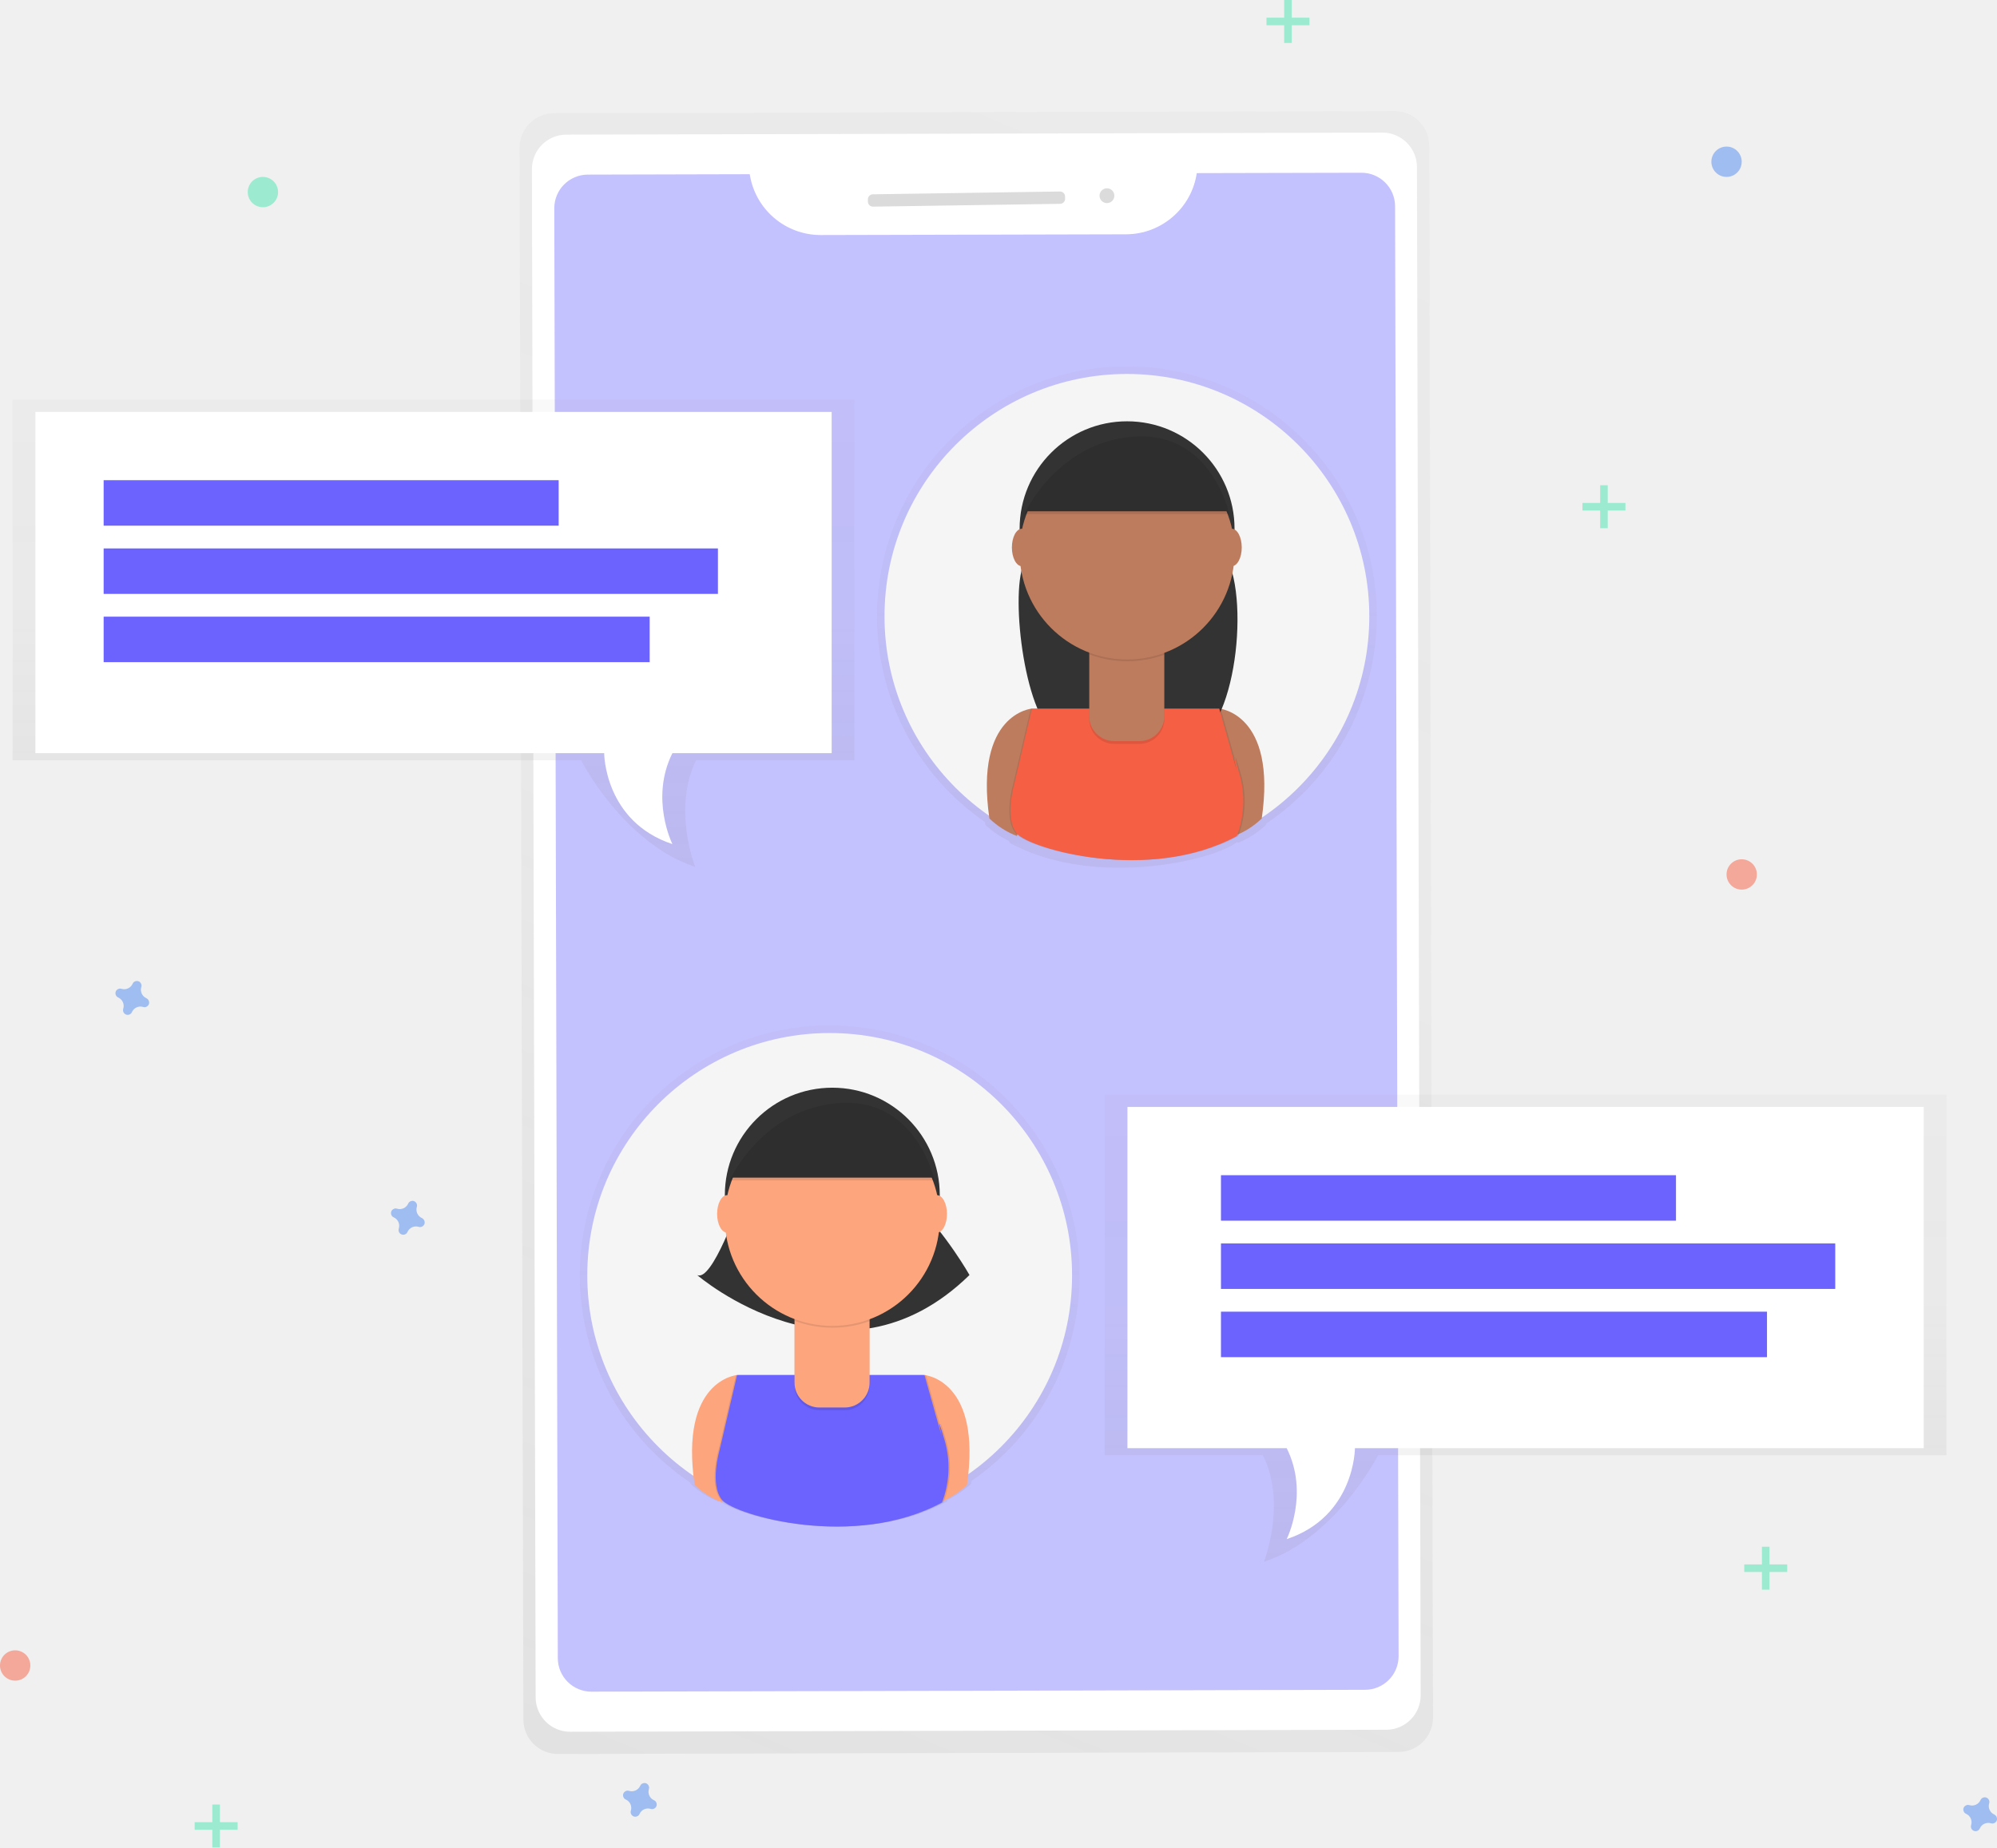
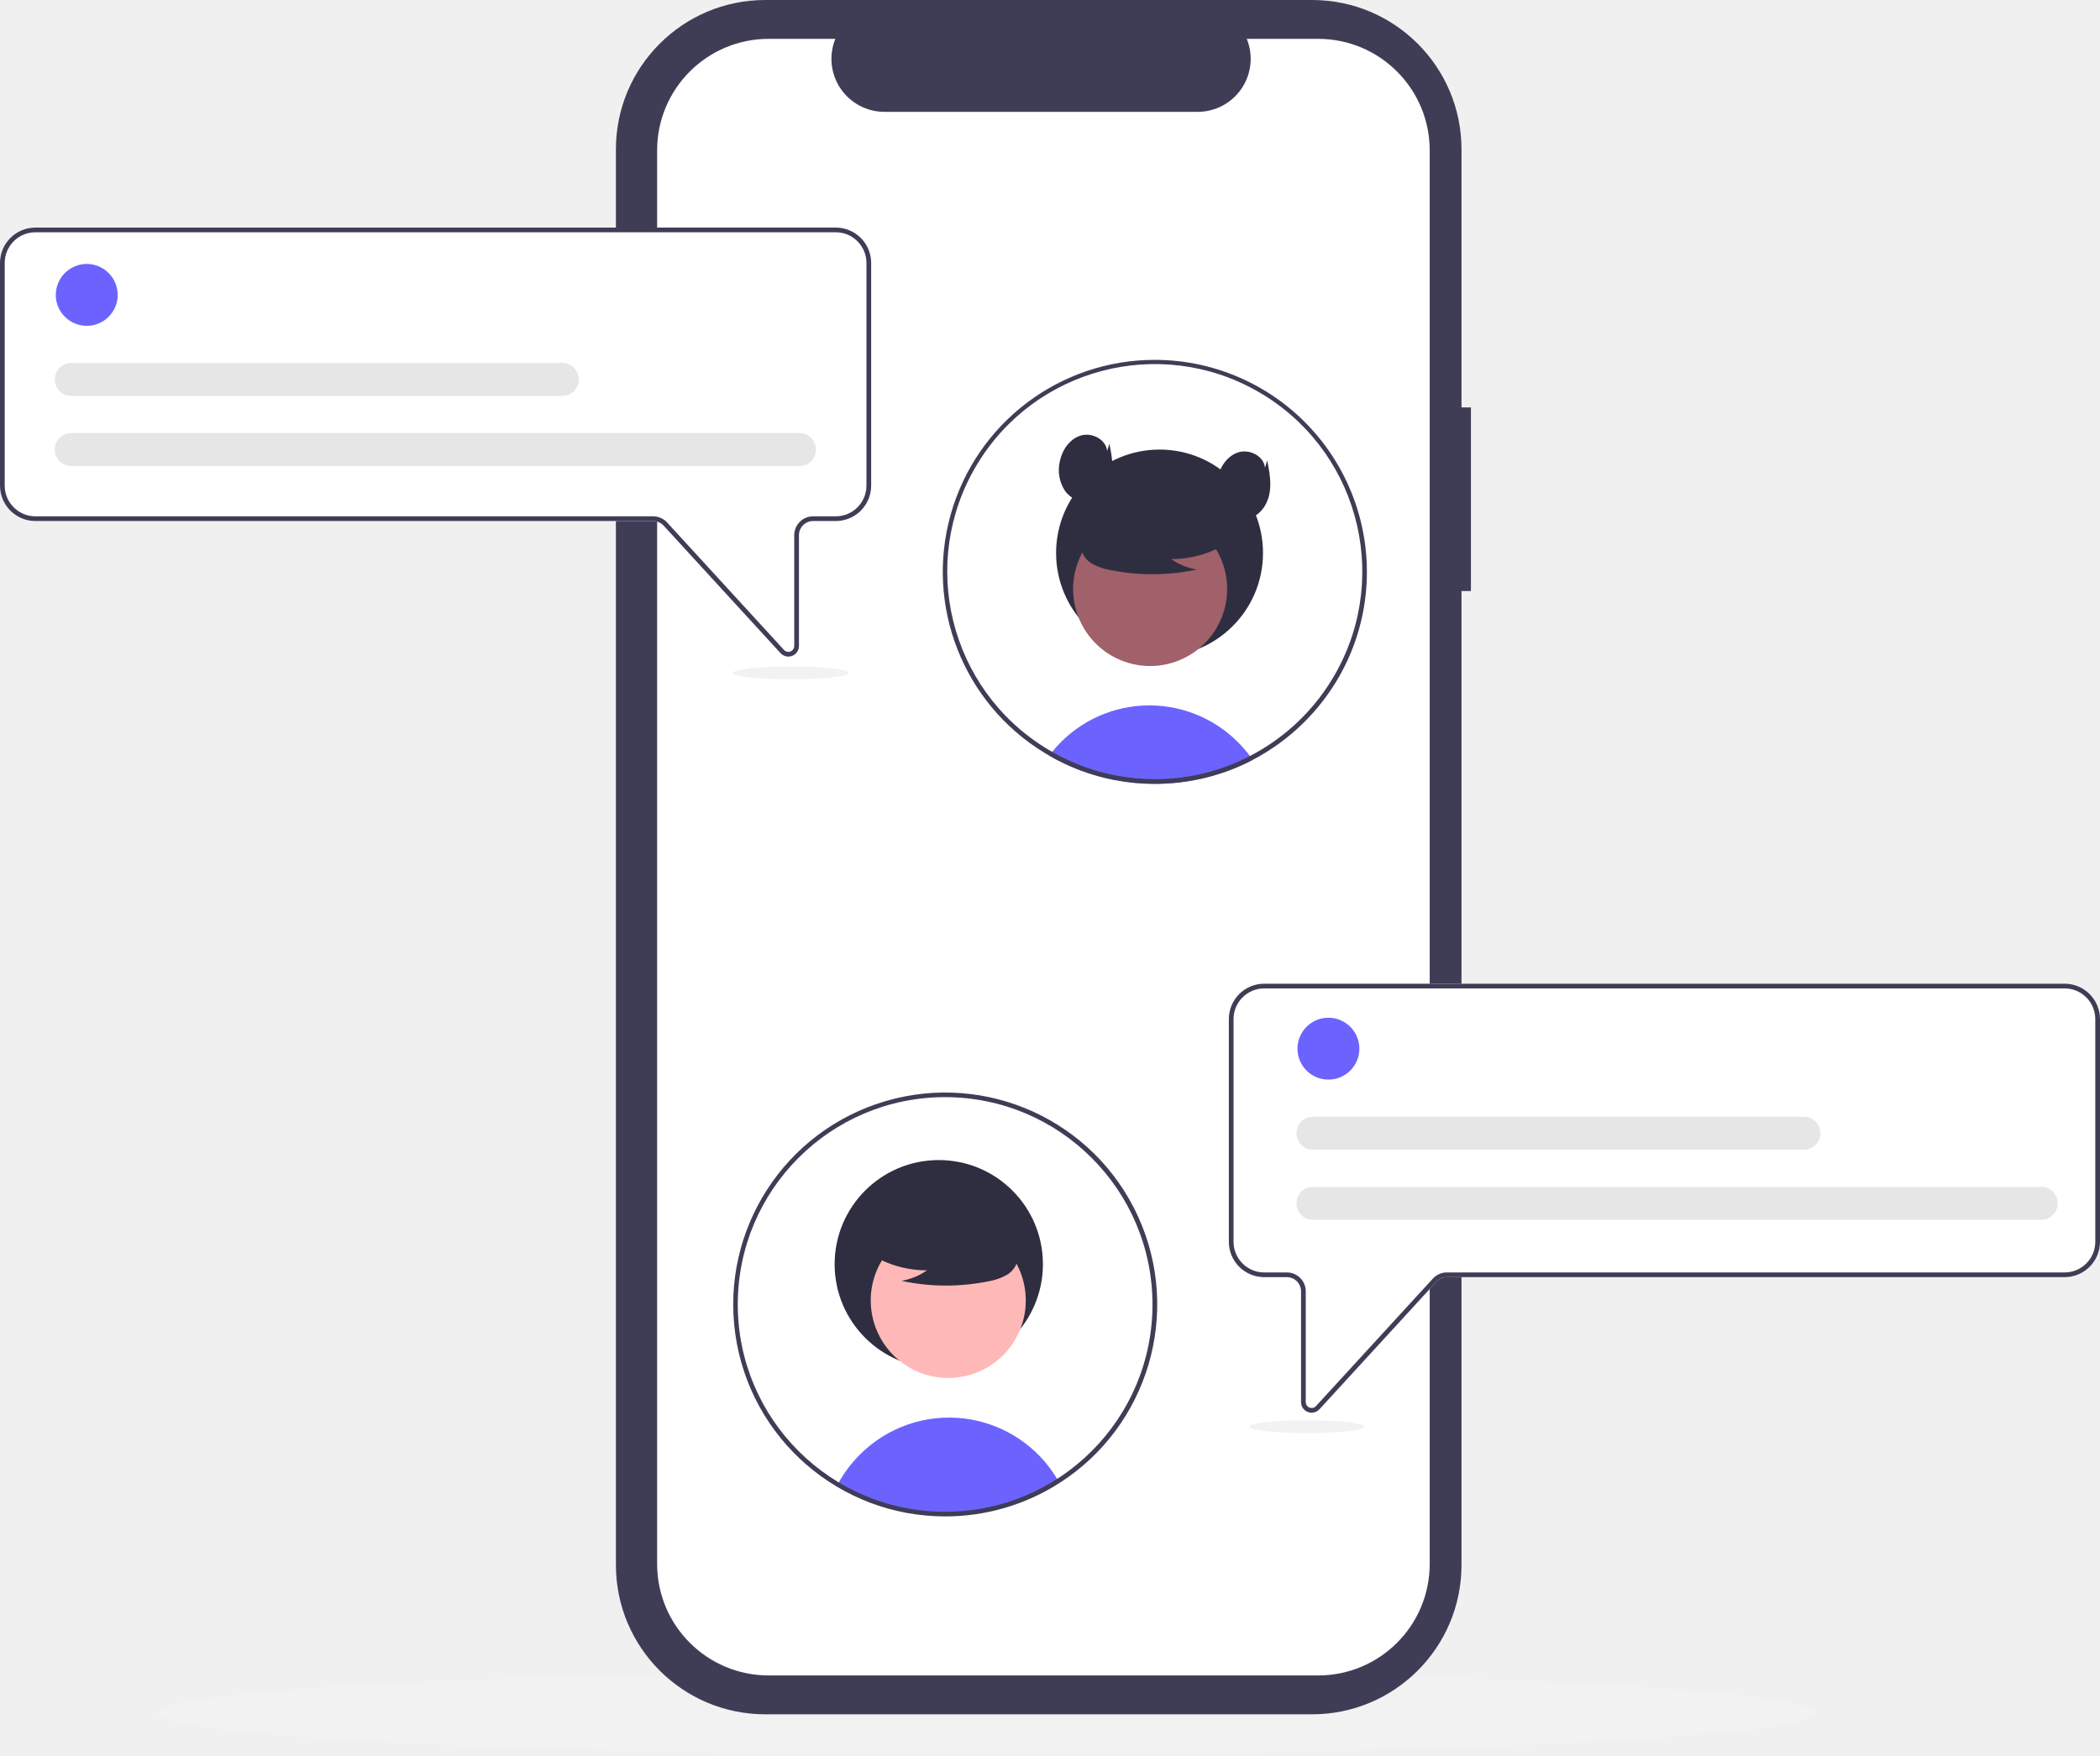
- <svg xmlns="http://www.w3.org/2000/svg" xmlns:xlink="http://www.w3.org/1999/xlink" id="2c32a5d1-9ebb-4e5f-946d-03caca411964" data-name="Layer 1" width="789.99" height="731" viewBox="0 0 789.99 731">
-   <defs>
-     <linearGradient id="e8bc579c-b689-4b79-8d3e-12ed6a496947" x1="461.46" y1="792.95" x2="746" y2="121.07" gradientTransform="translate(-13.63 -2.04) rotate(-0.14)" gradientUnits="userSpaceOnUse">
-       <stop offset="0" stop-color="gray" stop-opacity="0.25" />
-       <stop offset="0.54" stop-color="gray" stop-opacity="0.12" />
-       <stop offset="1" stop-color="gray" stop-opacity="0.1" />
-     </linearGradient>
-     <linearGradient id="cfdf7721-0c02-41fc-8db3-2f80d97037f4" x1="533.21" y1="688.58" x2="533.21" y2="490.28" gradientTransform="matrix(1, 0, 0, 1, 0, 0)" xlink:href="#e8bc579c-b689-4b79-8d3e-12ed6a496947" />
-     <linearGradient id="c1b02b18-c4d9-4578-b739-51fef2fdc4ab" x1="-602.79" y1="427.8" x2="-602.79" y2="229.5" gradientTransform="matrix(-1, 0, 0, 1, 48, 0)" xlink:href="#e8bc579c-b689-4b79-8d3e-12ed6a496947" />
-     <linearGradient id="0b093351-16bd-4346-89bf-f32fc0d63148" x1="376.5" y1="427.5" x2="376.5" y2="242.61" gradientTransform="matrix(1, 0, 0, 1, 0, 0)" xlink:href="#e8bc579c-b689-4b79-8d3e-12ed6a496947" />
-     <linearGradient id="81bfca67-d9d1-4d9e-a40d-a000f0d65a64" x1="3313.5" y1="702.5" x2="3313.5" y2="517.61" gradientTransform="matrix(-1, 0, 0, 1, 4122, 0)" xlink:href="#e8bc579c-b689-4b79-8d3e-12ed6a496947" />
-   </defs>
-   <g opacity="0.5">
-     <path d="M756.67,128.49l-332.5.81A13.66,13.66,0,0,0,410.54,143l1.51,621.89a13.66,13.66,0,0,0,13.7,13.63l332.5-.81A13.66,13.66,0,0,0,771.88,764l-1.51-621.89A13.66,13.66,0,0,0,756.67,128.49Z" transform="translate(-205 -84.5)" fill="url(#e8bc579c-b689-4b79-8d3e-12ed6a496947)" />
-   </g>
-   <rect x="416.16" y="137.38" width="350.11" height="631.95" rx="13.64" ry="13.64" transform="translate(-206.11 -83.06) rotate(-0.14)" fill="#fff" />
-   <path id="869b38ff-715e-463a-98e7-ca2bce61d391" data-name="&lt;Path&gt;" d="M678.43,153a28.38,28.38,0,0,1-27.91,24.21l-120.93.29a28.38,28.38,0,0,1-28-24.07l-64.05.16a13.3,13.3,0,0,0-13.27,13.33l1.39,573.67A13.3,13.3,0,0,0,439,753.86l306-.74a13.3,13.3,0,0,0,13.27-13.33l-1.39-573.67a13.3,13.3,0,0,0-13.33-13.27Z" transform="translate(-205 -84.5)" fill="#6c63ff" opacity="0.4" />
-   <rect x="548.33" y="160.81" width="78.02" height="4.88" rx="2" ry="2" transform="translate(-207.39 -75.65) rotate(-0.86)" fill="#dbdbdb" />
-   <circle cx="642.91" cy="161.92" r="2.93" transform="translate(-207.37 -74.82) rotate(-0.86)" fill="#dbdbdb" />
-   <g opacity="0.5">
-     <path d="M632.07,589.13a98.85,98.85,0,1,0-154,82l.06.44a33.84,33.84,0,0,0,11.21,7.13l.13-.44c4.63,4,24.12,10.33,46.51,10.27h.49c14.18,0,29.58-2.5,43.12-9.83,0,0,.12-.26.3-.75a35.21,35.21,0,0,0,9.32-6.38q.08-.57.16-1.12A98.74,98.74,0,0,0,632.07,589.13Z" transform="translate(-205 -84.5)" fill="url(#cfdf7721-0c02-41fc-8db3-2f80d97037f4)" />
-   </g>
-   <circle cx="328.21" cy="504.64" r="95.89" fill="#f5f5f5" />
-   <path d="M496.58,628.57s-22.85,1.87-16.8,43.49A32.82,32.82,0,0,0,490.65,679l12.85-43.49Z" transform="translate(-205 -84.5)" fill="#fda57d" />
-   <path d="M570.72,628.57s22.85,1.87,16.8,43.49A32.82,32.82,0,0,1,576.65,679L563.8,635.49Z" transform="translate(-205 -84.5)" fill="#fda57d" />
-   <path d="M497.57,560.36S486.7,592,480.77,589c0,0,57.22,49.43,107.75,0,0,0-8.9-15.82-21.75-28.67Z" transform="translate(-205 -84.5)" fill="#333" />
-   <circle cx="329.25" cy="472.89" r="42.51" fill="#333" />
-   <path d="M570.28,628.57H496.15l-6.92,29.66s-4.06,13.73,1,19.77,52.28,19.77,87,1a38.68,38.68,0,0,0,1-24.71c-4-13.84-1-1-1-1Z" transform="translate(-205 -84.5)" opacity="0.1" />
-   <path d="M571.27,628.57H497.13l-6.92,29.66s-4.06,13.73,1,19.77,52.28,19.77,87,1a38.68,38.68,0,0,0,1-24.71c-4-13.84-1-1-1-1Z" transform="translate(-205 -84.5)" opacity="0.1" />
-   <path d="M570.72,628.57H496.58l-6.92,29.66s-4.06,13.73,1,19.77,52.28,19.77,87,1a38.68,38.68,0,0,0,1-24.71c-4-13.84-1-1-1-1Z" transform="translate(-205 -84.5)" fill="#6c63ff" />
-   <path d="M314.32,519.46H344a0,0,0,0,1,0,0v28.7a9.85,9.85,0,0,1-9.85,9.85h-10a9.85,9.85,0,0,1-9.85-9.85v-28.7A0,0,0,0,1,314.32,519.46Z" opacity="0.1" />
-   <path d="M314.32,518.37H344a0,0,0,0,1,0,0v28.7a9.85,9.85,0,0,1-9.85,9.85h-10a9.85,9.85,0,0,1-9.85-9.85v-28.7A0,0,0,0,1,314.32,518.37Z" fill="#fda57d" />
-   <path d="M519.38,607.14a42.68,42.68,0,0,0,29.66.08v-3.64H519.38Z" transform="translate(-205 -84.5)" opacity="0.1" />
-   <circle cx="329.25" cy="482.12" r="42.51" fill="#fda57d" />
-   <path d="M493.62,550.47h81.06s-6.92-32.73-37.56-30.64S493.62,550.47,493.62,550.47Z" transform="translate(-205 -84.5)" fill="#333" />
-   <ellipse cx="287.63" cy="480.31" rx="3.95" ry="7.41" fill="#fda57d" />
-   <ellipse cx="370.66" cy="480.31" rx="3.95" ry="7.41" fill="#fda57d" />
-   <path d="M493.62,551.57h81.06s-6.92-32.73-37.56-30.64S493.62,551.57,493.62,551.57Z" transform="translate(-205 -84.5)" opacity="0.1" />
-   <g opacity="0.5">
-     <path d="M551.94,328.35a98.85,98.85,0,1,1,154,82l-.06.44A33.84,33.84,0,0,1,694.67,418l-.13-.44c-4.63,4-24.12,10.33-46.51,10.27h-.49c-14.18,0-29.58-2.5-43.12-9.83,0,0-.12-.26-.3-.75a35.21,35.21,0,0,1-9.32-6.38q-.08-.57-.16-1.12A98.74,98.74,0,0,1,551.94,328.35Z" transform="translate(-205 -84.5)" fill="url(#c1b02b18-c4d9-4578-b739-51fef2fdc4ab)" />
-   </g>
-   <circle cx="445.79" cy="243.86" r="95.89" fill="#f5f5f5" />
-   <path d="M613.2,364.88s-22.85,1.87-16.8,43.49a32.82,32.82,0,0,0,10.87,6.92l12.85-43.49Z" transform="translate(-205 -84.5)" fill="#be7c5e" />
-   <path d="M687.33,364.88s22.85,1.87,16.8,43.49a32.82,32.82,0,0,1-10.87,6.92L680.41,371.8Z" transform="translate(-205 -84.5)" fill="#be7c5e" />
-   <path d="M614.18,296.67s-1.76,5.12-4.25,11c-5.44,13,.77,62.71,13.78,68,14.6,6,33.8,9.76,53.75,2.49,17.33-6.32,22.68-63,10.42-76.75-1.44-1.62-2.94-3.23-4.51-4.79Z" transform="translate(-205 -84.5)" fill="#333" />
-   <circle cx="445.86" cy="209.21" r="42.51" fill="#333" />
-   <path d="M686.9,364.88H612.76l-6.92,29.66s-4.06,13.73,1,19.77,52.28,19.77,87,1a38.68,38.68,0,0,0,1-24.71c-4-13.84-1-1-1-1Z" transform="translate(-205 -84.5)" opacity="0.1" />
-   <path d="M687.88,364.88H613.74l-6.92,29.66s-4.06,13.73,1,19.77,52.28,19.77,87,1a38.68,38.68,0,0,0,1-24.71c-4-13.84-1-1-1-1Z" transform="translate(-205 -84.5)" opacity="0.1" />
-   <path d="M687.33,364.88H613.2l-6.92,29.66s-4.06,13.73,1,19.77,52.28,19.77,87,1a38.68,38.68,0,0,0,1-24.71c-4-13.84-1-1-1-1Z" transform="translate(-205 -84.5)" fill="#f55f44" />
-   <path d="M430.93,255.78h29.66a0,0,0,0,1,0,0v28.7a9.85,9.85,0,0,1-9.85,9.85h-10a9.85,9.85,0,0,1-9.85-9.85v-28.7a0,0,0,0,1,0,0Z" opacity="0.1" />
-   <path d="M430.93,254.68h29.66a0,0,0,0,1,0,0v28.7a9.85,9.85,0,0,1-9.85,9.85h-10a9.85,9.85,0,0,1-9.85-9.85v-28.7A0,0,0,0,1,430.93,254.68Z" fill="#be7c5e" />
-   <path d="M636,343.45a42.68,42.68,0,0,0,29.66.08v-3.64H636Z" transform="translate(-205 -84.5)" opacity="0.1" />
-   <circle cx="445.86" cy="218.43" r="42.51" fill="#be7c5e" />
-   <path d="M610.23,286.79h81.06s-6.92-32.73-37.56-30.64S610.23,286.79,610.23,286.79Z" transform="translate(-205 -84.5)" fill="#333" />
-   <ellipse cx="404.24" cy="216.62" rx="3.95" ry="7.41" fill="#be7c5e" />
-   <ellipse cx="487.27" cy="216.62" rx="3.95" ry="7.41" fill="#be7c5e" />
-   <path d="M610.23,287.89h81.06s-6.92-32.73-37.56-30.64S610.23,287.89,610.23,287.89Z" transform="translate(-205 -84.5)" opacity="0.1" />
-   <g opacity="0.5">
-     <path d="M210,242.61V385.33H434.86S451.46,418,480,427.5c0,0-9.11-23.14.4-42.17H543V242.61Z" transform="translate(-205 -84.5)" fill="url(#0b093351-16bd-4346-89bf-f32fc0d63148)" />
-   </g>
-   <path d="M219,247.5v135H444s0,27,27,36c0,0-9-18,0-36h63v-135Z" transform="translate(-205 -84.5)" fill="#fff" />
-   <rect x="41" y="190" width="180" height="18" fill="#6c63ff" />
-   <rect x="41" y="217" width="243" height="18" fill="#6c63ff" />
-   <rect x="41" y="244" width="216" height="18" fill="#6c63ff" />
-   <g opacity="0.5">
-     <path d="M975,517.61V660.33H750.15S733.55,693,705,702.5c0,0,9.11-23.14-.4-42.17H642V517.61Z" transform="translate(-205 -84.5)" fill="url(#81bfca67-d9d1-4d9e-a40d-a000f0d65a64)" />
-   </g>
-   <path d="M966,522.5v135H741s0,27-27,36c0,0,9-18,0-36H651v-135Z" transform="translate(-205 -84.5)" fill="#fff" />
-   <rect x="483" y="465" width="180" height="18" fill="#6c63ff" />
-   <rect x="483" y="492" width="243" height="18" fill="#6c63ff" />
-   <rect x="483" y="519" width="216" height="18" fill="#6c63ff" />
-   <g opacity="0.5">
-     <rect x="84" y="714" width="3" height="17" fill="#47e6b1" />
-     <rect x="289" y="798.5" width="3" height="17" transform="translate(892.5 432) rotate(90)" fill="#47e6b1" />
-   </g>
-   <g opacity="0.5">
-     <rect x="633" y="192" width="3" height="17" fill="#47e6b1" />
-     <rect x="838" y="276.5" width="3" height="17" transform="translate(919.5 -639) rotate(90)" fill="#47e6b1" />
-   </g>
-   <g opacity="0.5">
-     <rect x="697" y="612" width="3" height="17" fill="#47e6b1" />
-     <rect x="902" y="696.5" width="3" height="17" transform="translate(1403.5 -283) rotate(90)" fill="#47e6b1" />
-   </g>
-   <g opacity="0.5">
-     <rect x="508" width="3" height="17" fill="#47e6b1" />
-     <rect x="713" y="84.5" width="3" height="17" transform="translate(602.5 -706) rotate(90)" fill="#47e6b1" />
-   </g>
-   <path d="M463.7,796.81a3.67,3.67,0,0,1-2-4.44,1.77,1.77,0,0,0,.08-.41h0a1.84,1.84,0,0,0-3.31-1.22h0a1.77,1.77,0,0,0-.2.36,3.67,3.67,0,0,1-4.44,2,1.77,1.77,0,0,0-.41-.08h0a1.84,1.84,0,0,0-1.22,3.31h0a1.77,1.77,0,0,0,.36.2,3.67,3.67,0,0,1,2,4.44,1.77,1.77,0,0,0-.08.41h0a1.84,1.84,0,0,0,3.31,1.22h0a1.77,1.77,0,0,0,.2-.36,3.67,3.67,0,0,1,4.44-2,1.77,1.77,0,0,0,.41.08h0a1.84,1.84,0,0,0,1.22-3.31h0A1.77,1.77,0,0,0,463.7,796.81Z" transform="translate(-205 -84.5)" fill="#4d8af0" opacity="0.5" />
-   <path d="M262.9,479.46a3.67,3.67,0,0,1-2-4.44,1.77,1.77,0,0,0,.08-.41h0a1.84,1.84,0,0,0-3.31-1.22h0a1.77,1.77,0,0,0-.2.36,3.67,3.67,0,0,1-4.44,2,1.77,1.77,0,0,0-.41-.08h0a1.84,1.84,0,0,0-1.22,3.31h0a1.77,1.77,0,0,0,.36.2,3.67,3.67,0,0,1,2,4.44,1.77,1.77,0,0,0-.08.41h0A1.84,1.84,0,0,0,257,485.3h0a1.77,1.77,0,0,0,.2-.36,3.67,3.67,0,0,1,4.44-2,1.77,1.77,0,0,0,.41.08h0a1.84,1.84,0,0,0,1.22-3.31h0A1.77,1.77,0,0,0,262.9,479.46Z" transform="translate(-205 -84.5)" fill="#4d8af0" opacity="0.5" />
-   <path d="M371.9,566.46a3.67,3.67,0,0,1-2-4.44,1.77,1.77,0,0,0,.08-.41h0a1.84,1.84,0,0,0-3.31-1.22h0a1.77,1.77,0,0,0-.2.36,3.67,3.67,0,0,1-4.44,2,1.77,1.77,0,0,0-.41-.08h0a1.84,1.84,0,0,0-1.22,3.31h0a1.77,1.77,0,0,0,.36.2,3.67,3.67,0,0,1,2,4.44,1.77,1.77,0,0,0-.08.41h0A1.84,1.84,0,0,0,366,572.3h0a1.77,1.77,0,0,0,.2-.36,3.67,3.67,0,0,1,4.44-2,1.77,1.77,0,0,0,.41.08h0a1.84,1.84,0,0,0,1.22-3.31h0A1.77,1.77,0,0,0,371.9,566.46Z" transform="translate(-205 -84.5)" fill="#4d8af0" opacity="0.5" />
-   <path d="M993.9,802.46a3.67,3.67,0,0,1-2-4.44,1.77,1.77,0,0,0,.08-.41h0a1.84,1.84,0,0,0-3.31-1.22h0a1.77,1.77,0,0,0-.2.36,3.67,3.67,0,0,1-4.44,2,1.77,1.77,0,0,0-.41-.08h0a1.84,1.84,0,0,0-1.22,3.31h0a1.77,1.77,0,0,0,.36.2,3.67,3.67,0,0,1,2,4.44,1.77,1.77,0,0,0-.08.41h0A1.84,1.84,0,0,0,988,808.3h0a1.77,1.77,0,0,0,.2-.36,3.67,3.67,0,0,1,4.44-2,1.77,1.77,0,0,0,.41.08h0a1.84,1.84,0,0,0,1.22-3.31h0A1.77,1.77,0,0,0,993.9,802.46Z" transform="translate(-205 -84.5)" fill="#4d8af0" opacity="0.5" />
-   <circle cx="6" cy="659" r="6" fill="#f55f44" opacity="0.5" />
-   <circle cx="683" cy="64" r="6" fill="#4d8af0" opacity="0.5" />
-   <circle cx="104" cy="76" r="6" fill="#47e6b1" opacity="0.5" />
-   <circle cx="689" cy="346" r="6" fill="#f55f44" opacity="0.5" />
+ <svg xmlns="http://www.w3.org/2000/svg" id="b97da3e5-0e47-4f78-a23b-a0e68331254e" data-name="Layer 1" width="891.295" height="745.194" viewBox="0 0 891.295 745.194">
+   <ellipse cx="418.644" cy="727.194" rx="352" ry="18" fill="#f2f2f2" />
+   <path d="M778.65,250.35h-3.999V140.805a63.402,63.402,0,0,0-63.402-63.402H479.162a63.402,63.402,0,0,0-63.402,63.402v600.974a63.402,63.402,0,0,0,63.402,63.402H711.249a63.402,63.402,0,0,0,63.402-63.402V328.326h3.999Z" transform="translate(-154.3525 -77.40283)" fill="#3f3d56" />
+   <path d="M761.156,141.247v600.09a47.351,47.351,0,0,1-47.35,47.35h-233.2a47.351,47.351,0,0,1-47.35-47.35v-600.09a47.351,47.351,0,0,1,47.35-47.35h28.29a22.507,22.507,0,0,0,20.83,30.99h132.96a22.507,22.507,0,0,0,20.83-30.99h30.29A47.351,47.351,0,0,1,761.156,141.247Z" transform="translate(-154.3525 -77.40283)" fill="#fff" />
+   <path d="M686.03,400.003q-2.325,1.215-4.73,2.3-2.19.99-4.45,1.86c-.55.21-1.11.42-1.67.63a89.528,89.528,0,0,1-13.6,3.75q-3.435.675-6.96,1.06-2.91.33-5.88.47c-1.41.07-2.82.1-4.24.1a89.841,89.841,0,0,1-16.76-1.57c-1.44-.26-2.85-.57-4.26-.91a88.778,88.778,0,0,1-19.67-7.26c-.56-.28-1.12-.58-1.68-.87-.83-.44-1.64-.9-2.45-1.38.39-.54.81-1.07,1.24-1.59a53.034,53.034,0,0,1,78.87-4.1,54.277,54.277,0,0,1,5.06,5.86C685.26,398.893,685.65,399.443,686.03,400.003Z" transform="translate(-154.3525 -77.40283)" fill="#6c63ff" />
+   <circle cx="492.143" cy="234.764" r="43.91" fill="#2f2e41" />
+   <circle cx="642.499" cy="327.462" r="32.681" transform="translate(-232.6876 270.9066) rotate(-28.66315)" fill="#a0616a" />
+   <path d="M676.839,306.906a44.448,44.448,0,0,1-25.402,7.85,27.238,27.238,0,0,0,10.796,4.442,89.628,89.628,0,0,1-36.61.206,23.694,23.694,0,0,1-7.664-2.632,9.699,9.699,0,0,1-4.731-6.327c-.803-4.589,2.772-8.757,6.488-11.567a47.858,47.858,0,0,1,40.217-8.036c4.492,1.161,8.993,3.123,11.911,6.731s3.782,9.17,1.002,12.885Z" transform="translate(-154.3525 -77.40283)" fill="#2f2e41" />
+   <path d="M644.5,230.173a89.987,89.987,0,0,0-46.84,166.83l.58.34q.72.435,1.44.84c.81.48,1.62.94,2.45,1.38.56.29,1.12.59,1.68.87a88.778,88.778,0,0,0,19.67,7.26c1.41.34,2.82.65,4.26.91a89.841,89.841,0,0,0,16.76,1.57c1.42,0,2.83-.03,4.24-.1q2.97-.135,5.88-.47,3.525-.39,6.96-1.06a89.528,89.528,0,0,0,13.6-3.75c.56-.21,1.12-.42,1.67-.63q2.265-.87,4.45-1.86,2.4-1.08,4.73-2.3a90.792,90.792,0,0,0,37.04-35.97c.04-.08.09-.16.13-.24a89.306,89.306,0,0,0,9.65-26.41,90.051,90.051,0,0,0-88.35-107.21Zm77.06,132.45c-.08.14-.15.28-.23.41a88.172,88.172,0,0,1-36.48,35.32q-2.295,1.2-4.67,2.25c-1.31.59-2.65,1.15-4,1.67-.57.22-1.15.44-1.73.64a85.721,85.721,0,0,1-11.73,3.36,84.695,84.695,0,0,1-8.95,1.41c-1.85.2-3.73.34-5.62.41-1.21.05-2.43.08-3.65.08a86.762,86.762,0,0,1-16.22-1.51,85.625,85.625,0,0,1-9.63-2.36,88.466,88.466,0,0,1-13.99-5.67c-.52-.27-1.04-.54-1.55-.82-.73-.39-1.47-.79-2.19-1.22-.54-.3-1.08-.62-1.61-.94-.31-.18-.62-.37-.93-.56a88.069,88.069,0,1,1,123.18-32.47Z" transform="translate(-154.3525 -77.40283)" fill="#3f3d56" />
+   <path d="M624.26,268.863c-.472-4.968-6.558-8.026-11.318-6.526s-7.884,6.293-8.829,11.193a16.057,16.057,0,0,0,2.165,12.122c2.406,3.462,6.827,5.623,10.95,4.744,4.707-1.003,7.968-5.6,8.901-10.321s.007-9.589-.919-14.312Z" transform="translate(-154.3525 -77.40283)" fill="#2f2e41" />
+   <path d="M691.242,275.96c-.472-4.968-6.559-8.026-11.318-6.526s-7.884,6.293-8.829,11.193a16.057,16.057,0,0,0,2.165,12.122c2.406,3.462,6.827,5.623,10.95,4.744,4.707-1.003,7.968-5.6,8.901-10.321s.007-9.589-.919-14.312Z" transform="translate(-154.3525 -77.40283)" fill="#2f2e41" />
+   <path d="M488.936,356.142a4.475,4.475,0,0,1-3.307-1.464L436.008,300.544a6.02,6.02,0,0,0-4.426-1.947H169.362a15.026,15.026,0,0,1-15.009-15.009V189.025a15.026,15.026,0,0,1,15.009-15.009H509.087A15.026,15.026,0,0,1,524.096,189.025v94.562A15.026,15.026,0,0,1,509.087,298.597h-9.631a6.012,6.012,0,0,0-6.005,6.005v47.033a4.474,4.474,0,0,1-2.87,4.196A4.526,4.526,0,0,1,488.936,356.142Z" transform="translate(-154.3525 -77.40283)" fill="#fff" />
+   <path d="M488.936,356.142a4.475,4.475,0,0,1-3.307-1.464L436.008,300.544a6.02,6.02,0,0,0-4.426-1.947H169.362a15.026,15.026,0,0,1-15.009-15.009V189.025a15.026,15.026,0,0,1,15.009-15.009H509.087A15.026,15.026,0,0,1,524.096,189.025v94.562A15.026,15.026,0,0,1,509.087,298.597h-9.631a6.012,6.012,0,0,0-6.005,6.005v47.033a4.474,4.474,0,0,1-2.87,4.196A4.526,4.526,0,0,1,488.936,356.142ZM169.362,176.016A13.024,13.024,0,0,0,156.353,189.025v94.562a13.024,13.024,0,0,0,13.009,13.009H431.581a8.024,8.024,0,0,1,5.9,2.596l49.622,54.133a2.503,2.503,0,0,0,4.347-1.691v-47.033a8.014,8.014,0,0,1,8.005-8.005H509.087a13.024,13.024,0,0,0,13.009-13.009V189.025A13.024,13.024,0,0,0,509.087,176.016Z" transform="translate(-154.3525 -77.40283)" fill="#3f3d56" />
+   <circle cx="36.816" cy="125.193" r="13.134" fill="#6c63ff" />
+   <path d="M493.764,275.269H184.684a7.005,7.005,0,1,1,0-14.009H493.764a7.005,7.005,0,0,1,0,14.009Z" transform="translate(-154.3525 -77.40283)" fill="#e6e6e6" />
+   <path d="M393.073,245.5H184.684a7.005,7.005,0,1,1,0-14.009H393.073a7.005,7.005,0,0,1,0,14.009Z" transform="translate(-154.3525 -77.40283)" fill="#e6e6e6" />
+   <path d="M709.419,676.831a4.474,4.474,0,0,1-2.87-4.196v-47.033a6.012,6.012,0,0,0-6.005-6.005H690.913a15.026,15.026,0,0,1-15.009-15.009V510.025A15.026,15.026,0,0,1,690.913,495.016H1030.638a15.026,15.026,0,0,1,15.009,15.009v94.562a15.026,15.026,0,0,1-15.009,15.009H768.419a6.02,6.02,0,0,0-4.426,1.947l-49.622,54.133a4.475,4.475,0,0,1-3.307,1.464A4.526,4.526,0,0,1,709.419,676.831Z" transform="translate(-154.3525 -77.40283)" fill="#fff" />
+   <path d="M709.419,676.831a4.474,4.474,0,0,1-2.87-4.196v-47.033a6.012,6.012,0,0,0-6.005-6.005H690.913a15.026,15.026,0,0,1-15.009-15.009V510.025A15.026,15.026,0,0,1,690.913,495.016H1030.638a15.026,15.026,0,0,1,15.009,15.009v94.562a15.026,15.026,0,0,1-15.009,15.009H768.419a6.02,6.02,0,0,0-4.426,1.947l-49.622,54.133a4.475,4.475,0,0,1-3.307,1.464A4.526,4.526,0,0,1,709.419,676.831ZM690.913,497.016A13.024,13.024,0,0,0,677.904,510.025v94.562A13.024,13.024,0,0,0,690.913,617.597h9.631a8.014,8.014,0,0,1,8.005,8.005v47.033a2.503,2.503,0,0,0,4.347,1.691l49.622-54.133a8.024,8.024,0,0,1,5.9-2.596h262.22a13.024,13.024,0,0,0,13.009-13.009V510.025a13.024,13.024,0,0,0-13.009-13.009Z" transform="translate(-154.3525 -77.40283)" fill="#3f3d56" />
+   <path d="M603.53,706.113a89.069,89.069,0,0,1-93.65,1.49,54.129,54.129,0,0,1,9.4-12.65,53.433,53.433,0,0,1,83.91,10.57C603.3,705.713,603.42,705.913,603.53,706.113Z" transform="translate(-154.3525 -77.40283)" fill="#6c63ff" />
+   <circle cx="398.443" cy="536.688" r="44.202" fill="#2f2e41" />
+   <circle cx="556.819" cy="629.489" r="32.898" transform="translate(-416.965 738.7288) rotate(-61.33685)" fill="#ffb8b8" />
+   <path d="M522.25,608.796a44.744,44.744,0,0,0,25.571,7.902,27.419,27.419,0,0,1-10.868,4.471,90.223,90.223,0,0,0,36.853.207,23.852,23.852,0,0,0,7.715-2.65,9.764,9.764,0,0,0,4.762-6.369c.809-4.619-2.791-8.816-6.531-11.644a48.176,48.176,0,0,0-40.484-8.09c-4.522,1.169-9.053,3.144-11.99,6.776s-3.807,9.231-1.009,12.971Z" transform="translate(-154.3525 -77.40283)" fill="#2f2e41" />
+   <path d="M555.5,721.173a89.972,89.972,0,1,1,48.571-14.219A89.88,89.88,0,0,1,555.5,721.173Zm0-178a88.008,88.008,0,1,0,88,88A88.1,88.1,0,0,0,555.5,543.173Z" transform="translate(-154.3525 -77.40283)" fill="#3f3d56" />
+   <circle cx="563.816" cy="445.193" r="13.134" fill="#6c63ff" />
+   <path d="M1020.764,595.269H711.684a7.005,7.005,0,1,1,0-14.009h309.08a7.005,7.005,0,0,1,0,14.009Z" transform="translate(-154.3525 -77.40283)" fill="#e6e6e6" />
+   <path d="M920.073,565.5H711.684a7.005,7.005,0,1,1,0-14.009H920.073a7.005,7.005,0,0,1,0,14.009Z" transform="translate(-154.3525 -77.40283)" fill="#e6e6e6" />
+   <ellipse cx="554.644" cy="605.661" rx="24.504" ry="2.72" fill="#f2f2f2" />
+   <ellipse cx="335.644" cy="285.661" rx="24.504" ry="2.72" fill="#f2f2f2" />
</svg>
